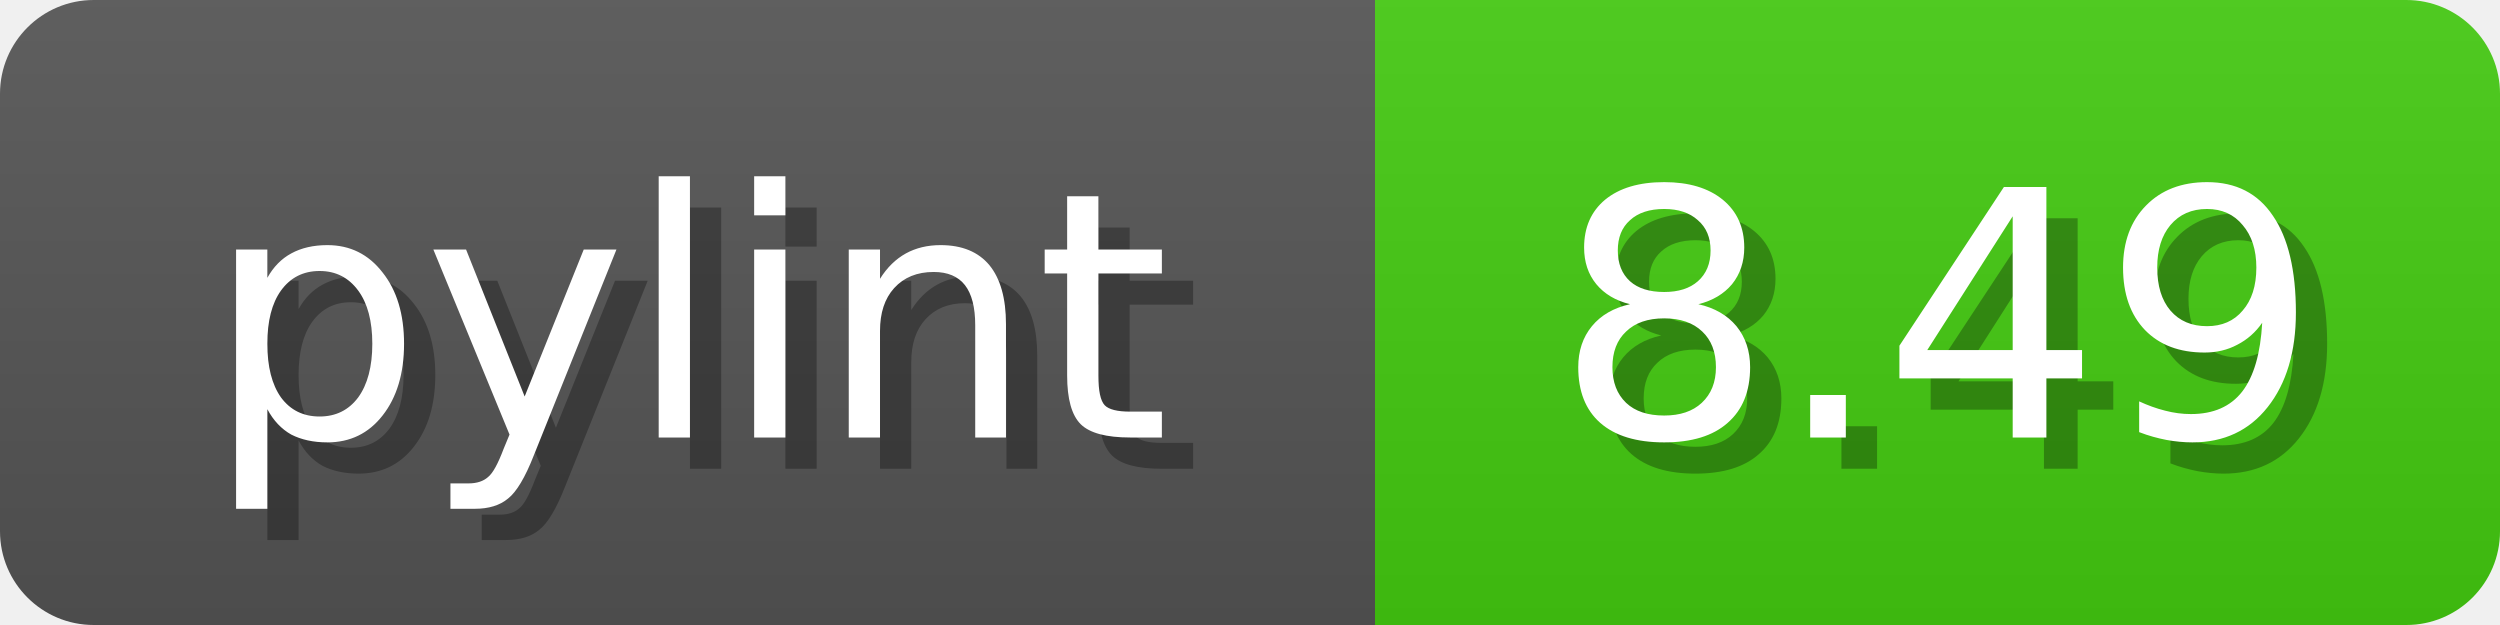
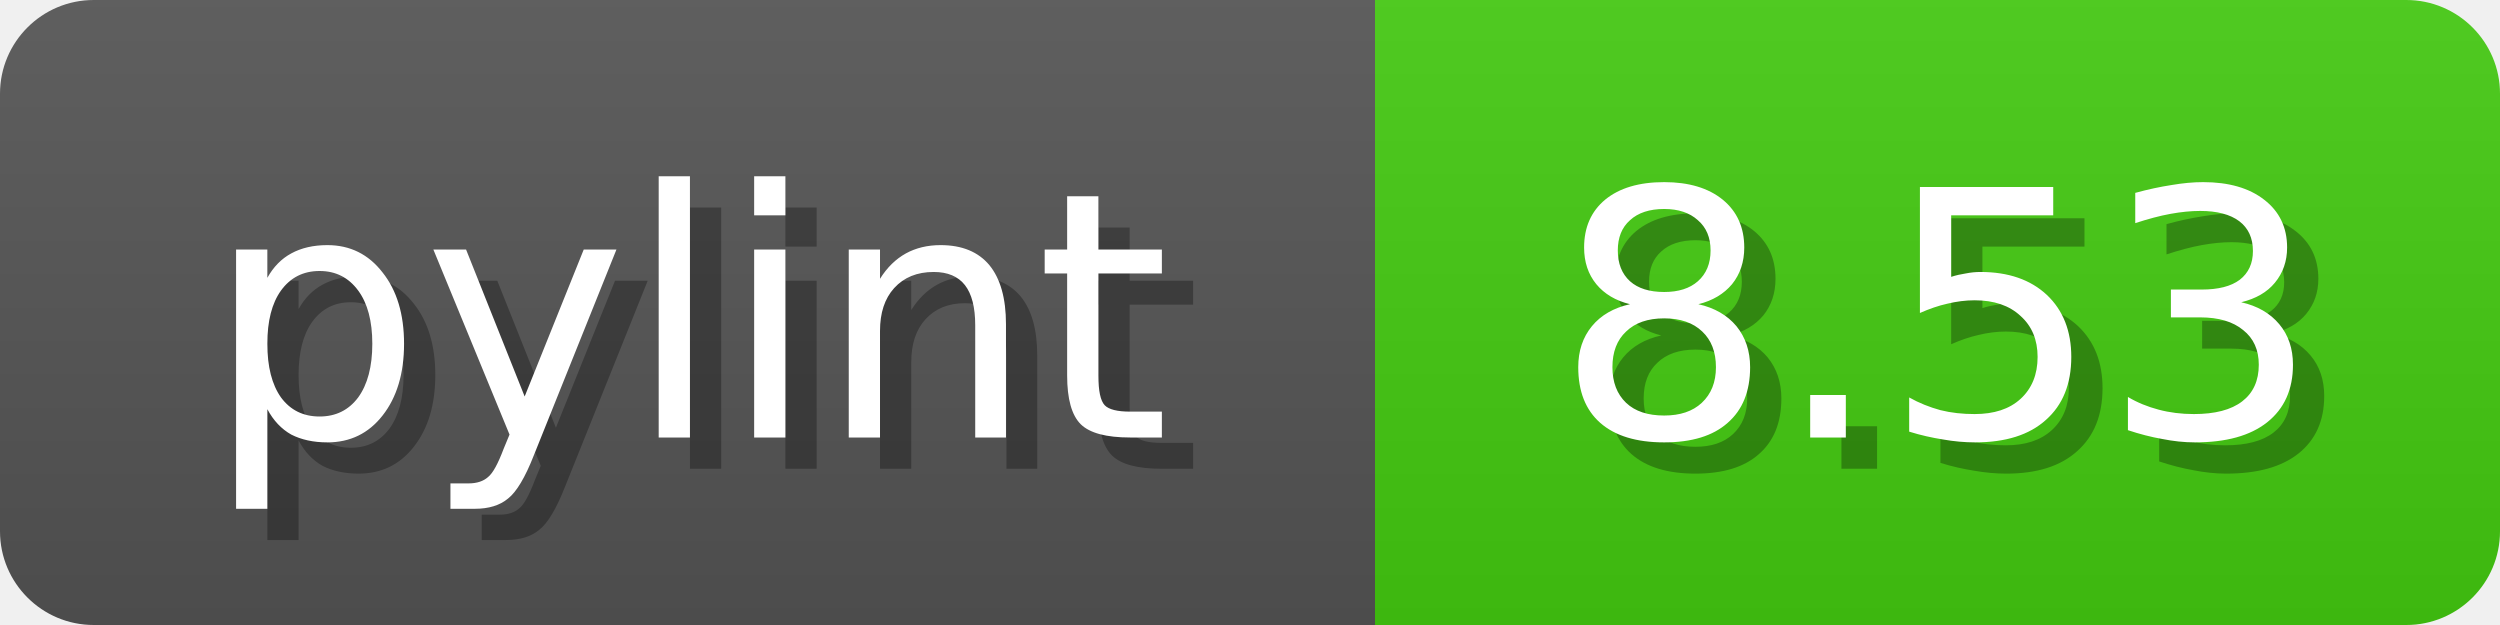
<svg xmlns="http://www.w3.org/2000/svg" width="80" height="20">
  <linearGradient id="b" x2="0" y2="100%">
    <stop offset="0" stop-color="#bbb" stop-opacity=".1" />
    <stop offset="1" stop-opacity=".1" />
  </linearGradient>
  <mask id="anybadge_1">
    <rect width="80" height="20" rx="3" fill="#fff" />
  </mask>
  <g mask="url(#anybadge_1)">
    <path fill="#555" d="M0 0h44v20H0z" />
    <path fill="#4C1" d="M44 0h36v20H44z" />
    <path fill="url(#b)" d="M0 0h80v20H0z" />
  </g>
  <g fill="#fff" text-anchor="middle" font-family="DejaVu Sans,Verdana,Geneva,sans-serif" font-size="11">
    <text x="23.0" y="15" fill="#010101" fill-opacity=".3">pylint</text>
    <text x="22.0" y="14">pylint</text>
  </g>
  <g fill="#fff" text-anchor="middle" font-family="DejaVu Sans,Verdana,Geneva,sans-serif" font-size="11">
-     <text x="63.0" y="15" fill="#010101" fill-opacity=".3">8.49</text>
-     <text x="62.0" y="14">8.49</text>
+     <text x="63.0" y="15" fill="#010101" fill-opacity=".3">8.53</text>
+     <text x="62.0" y="14">8.53</text>
  </g>
</svg>
